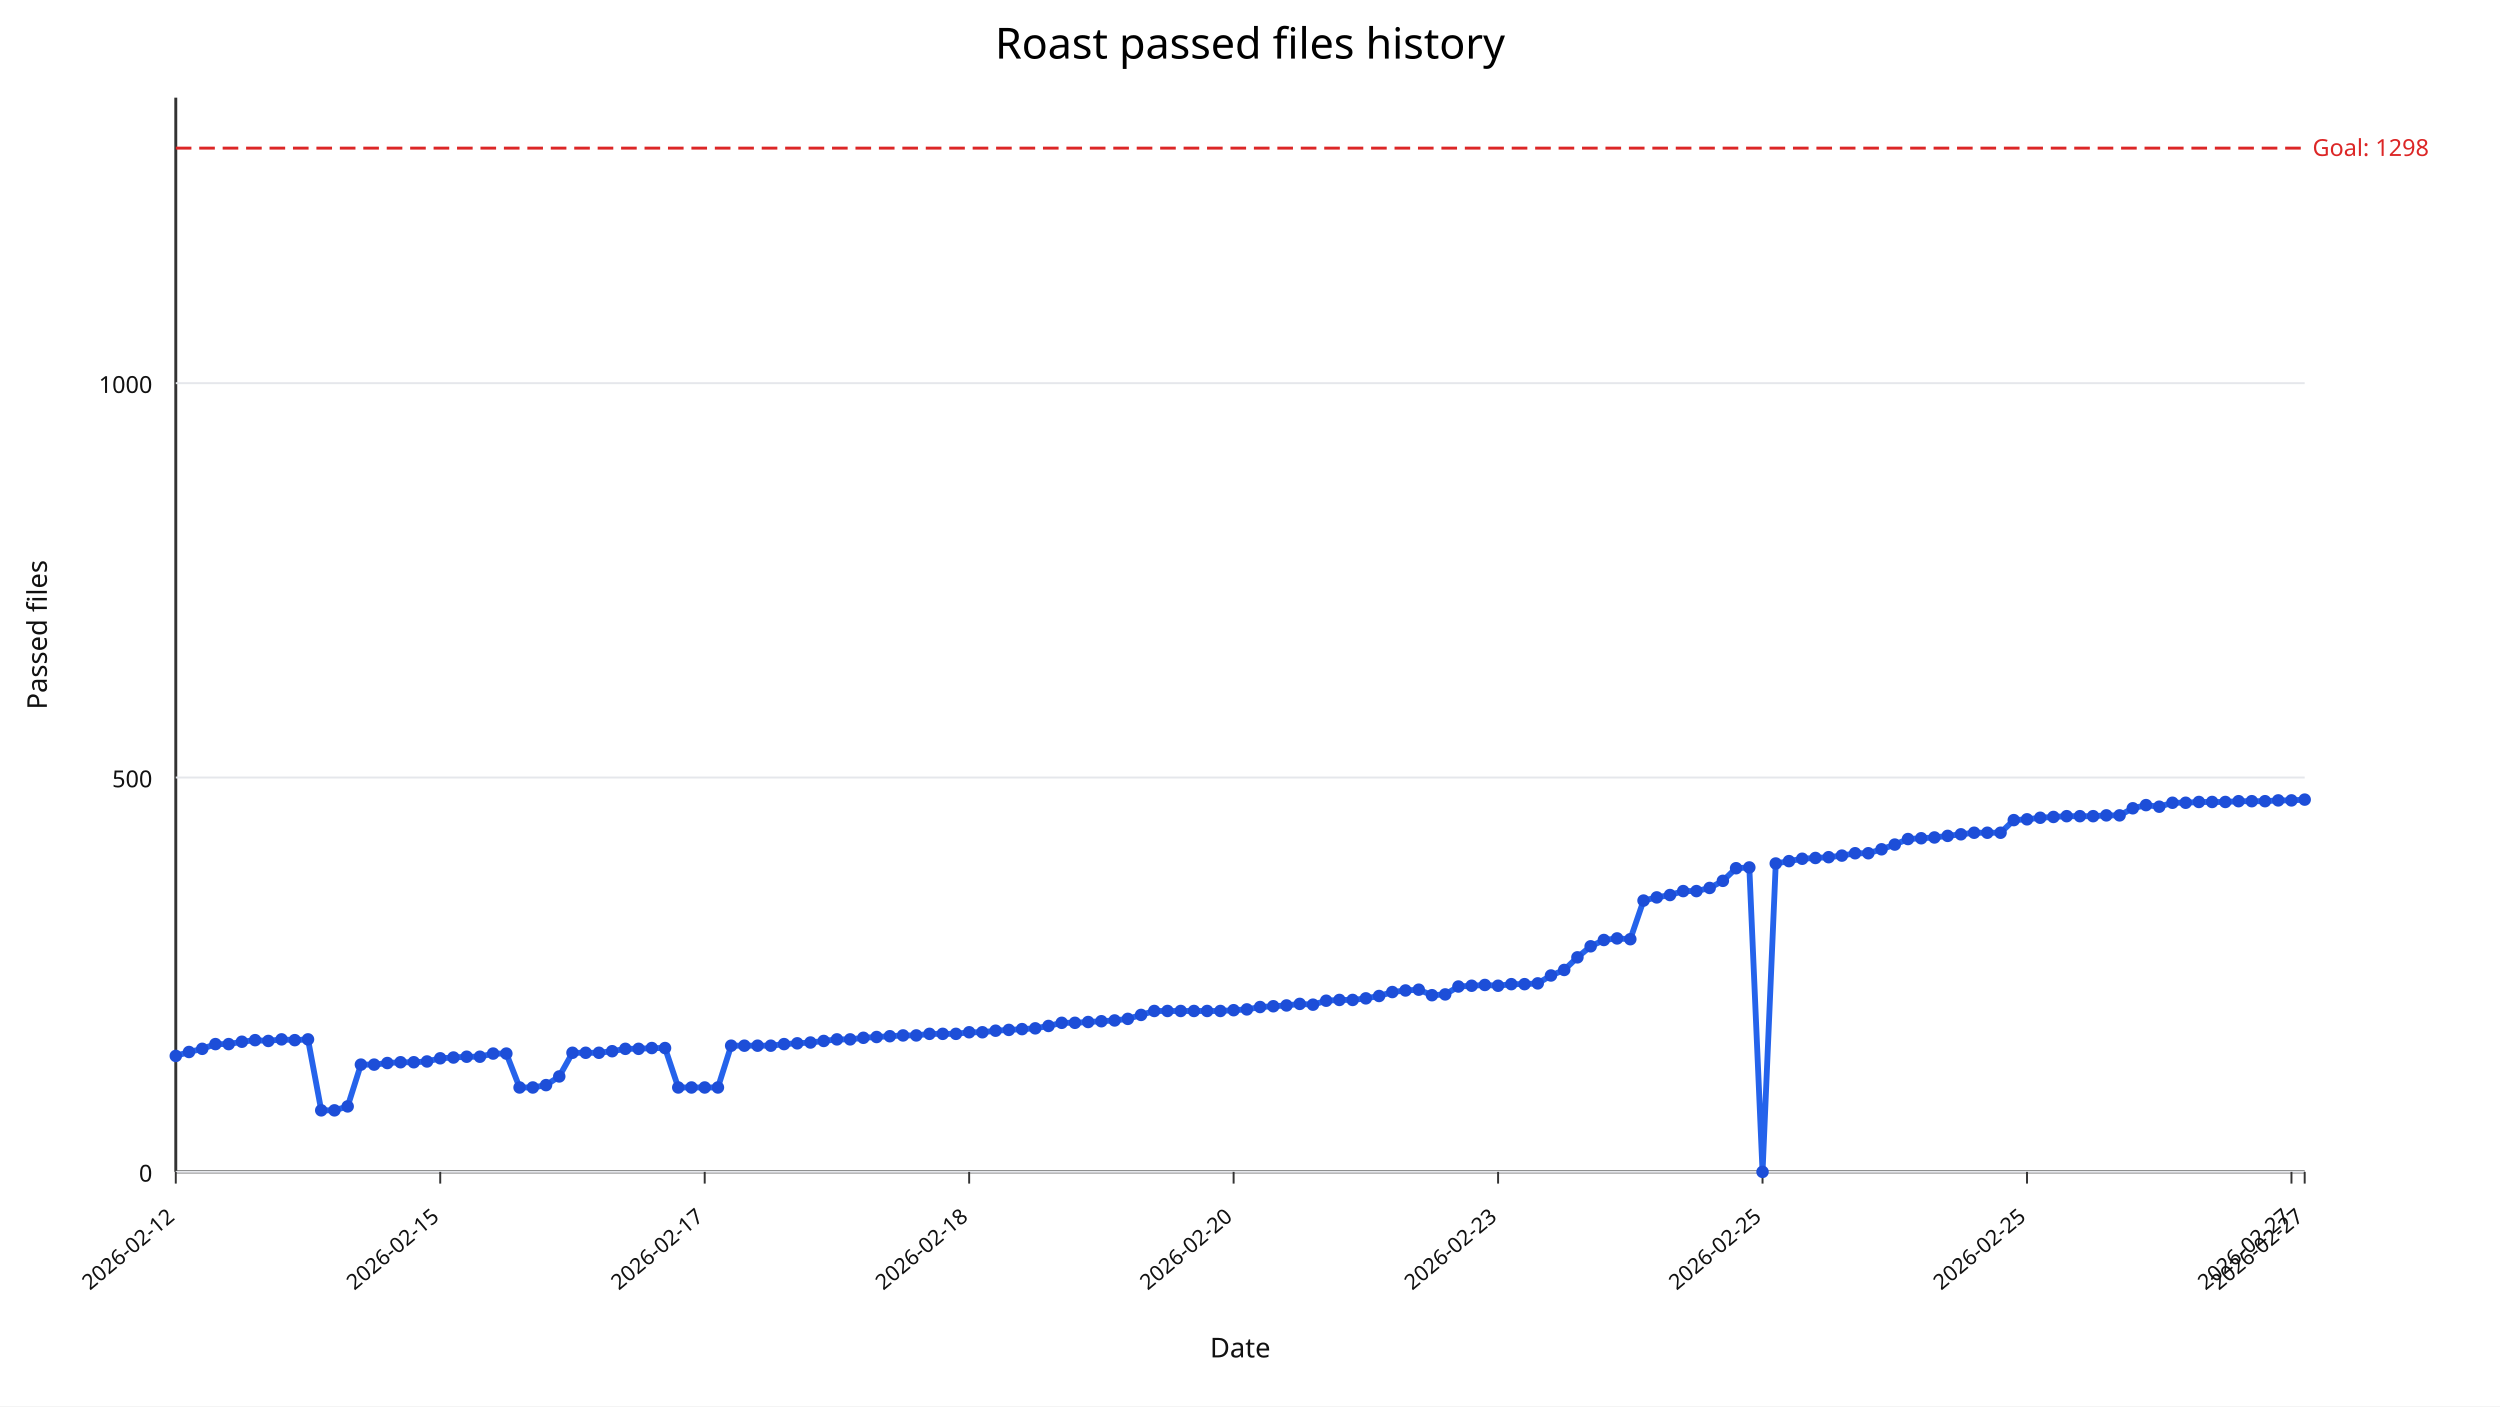
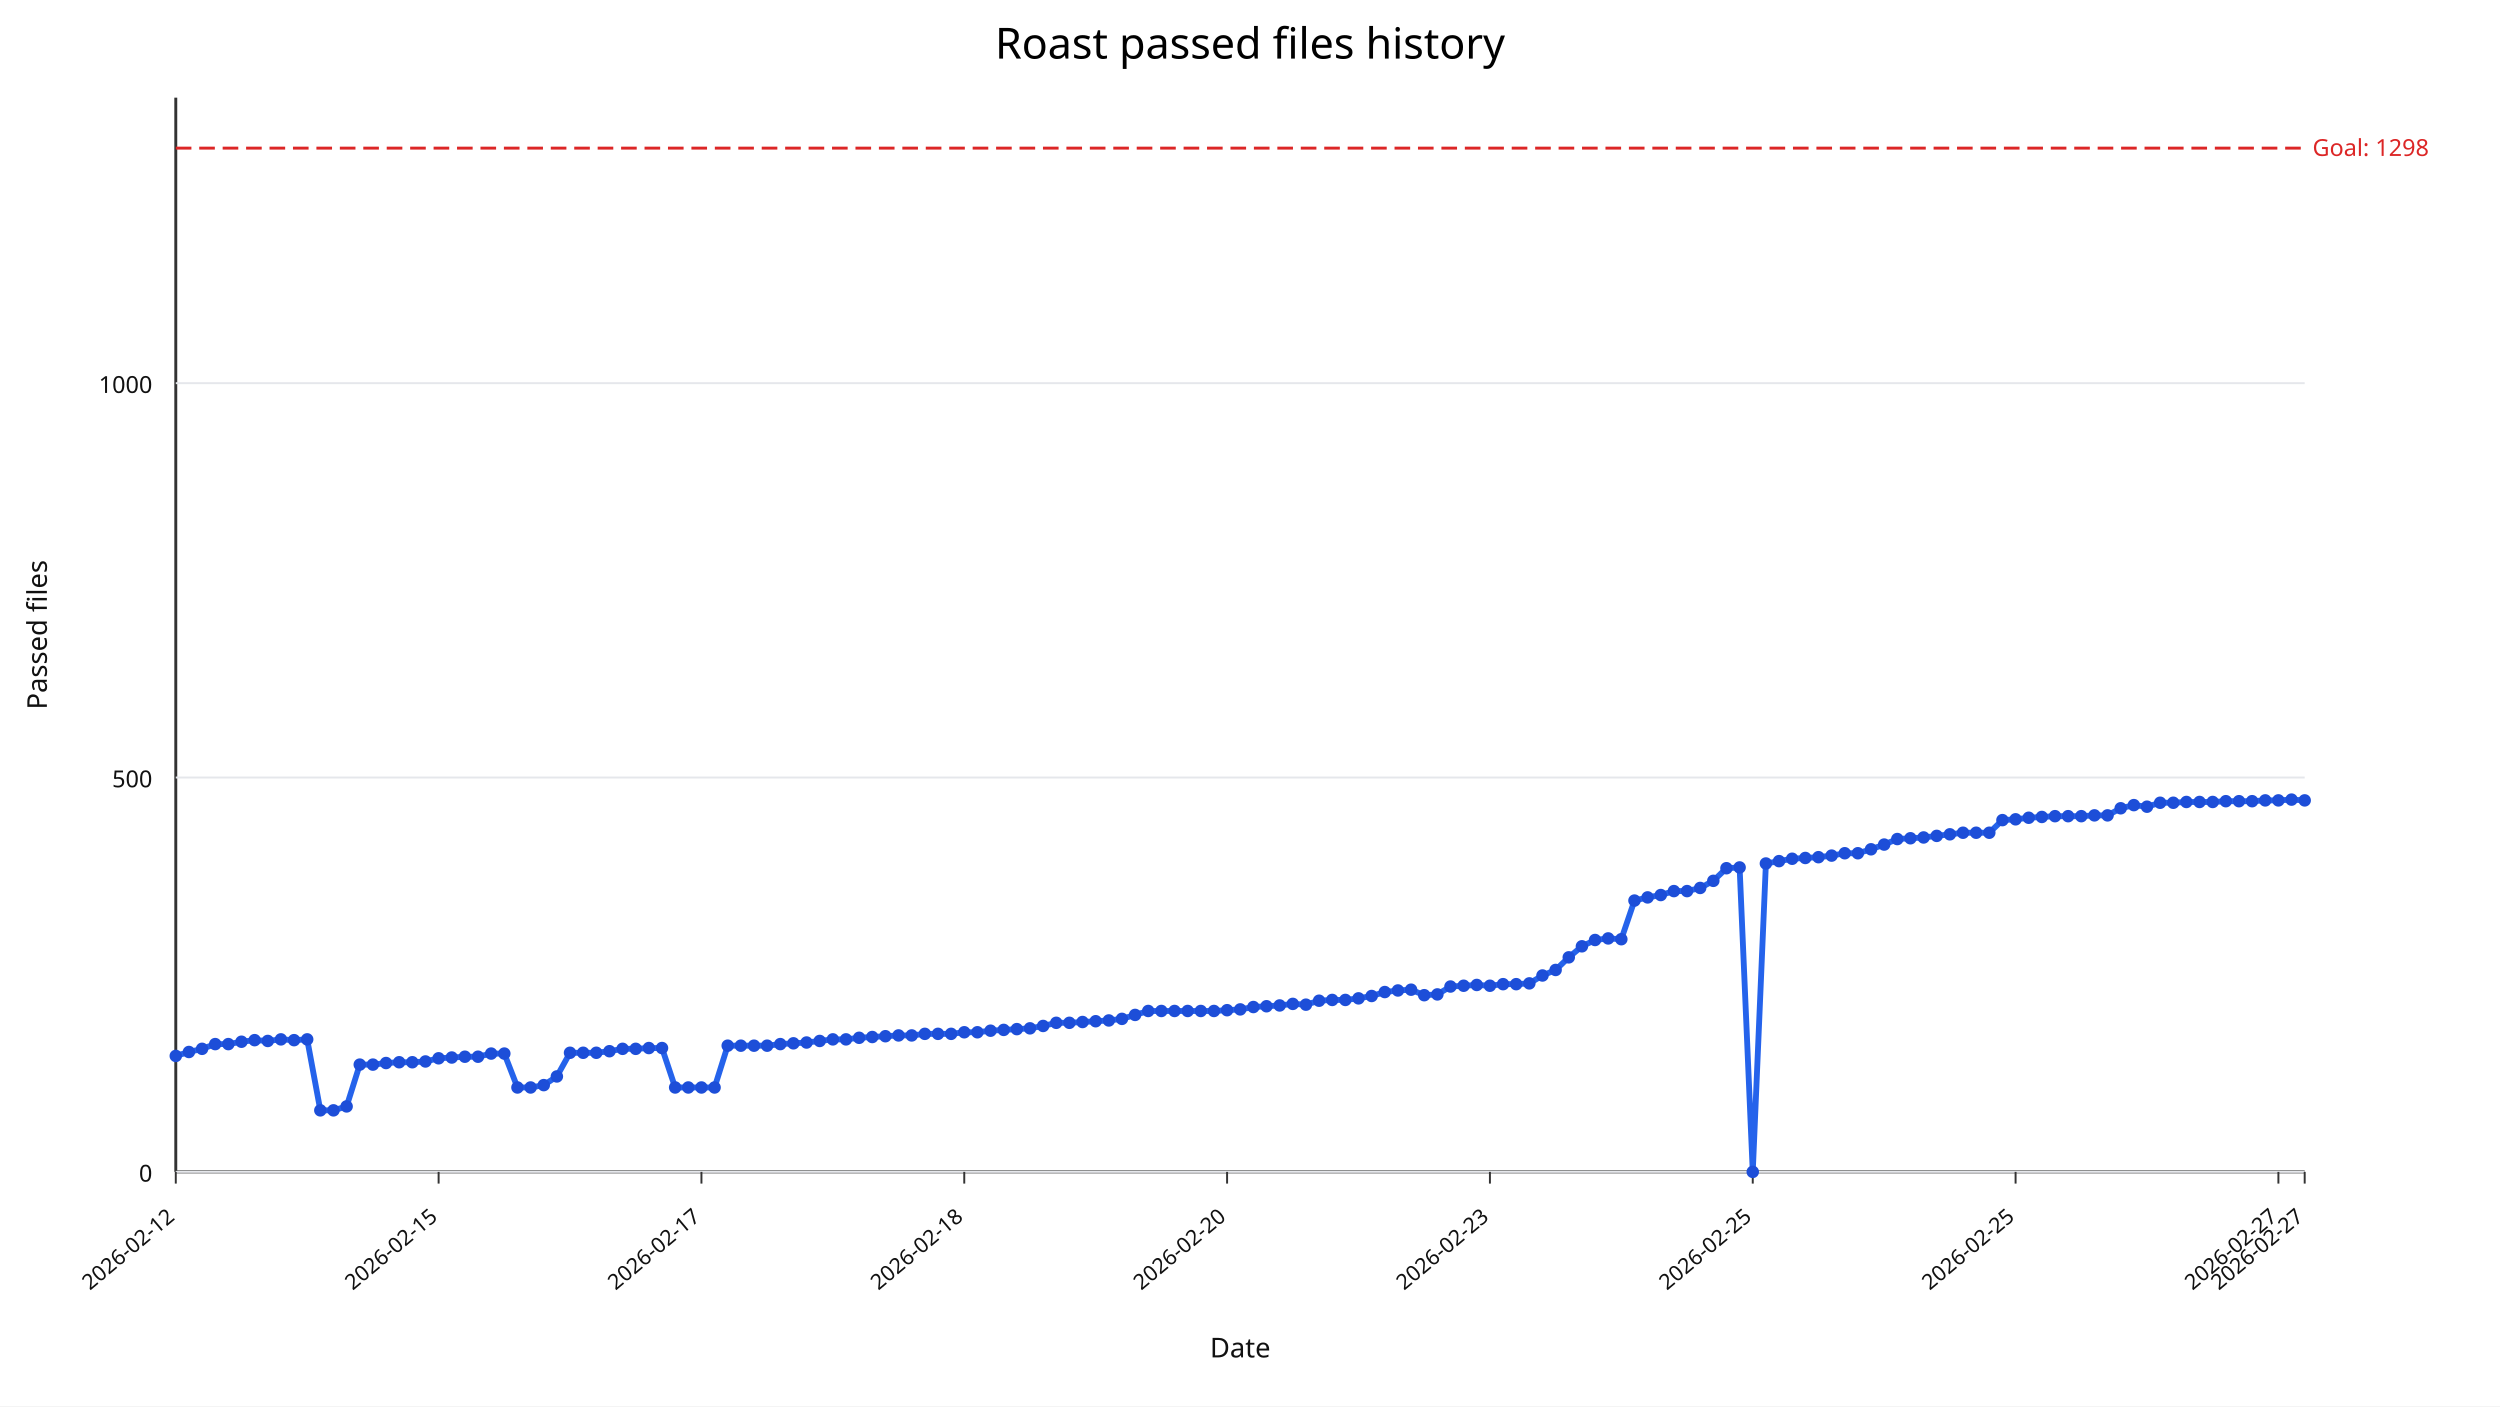
<svg xmlns="http://www.w3.org/2000/svg" width="1280" height="720" viewBox="0 0 1280 720">
  <rect width="100%" height="100%" fill="#ffffff" />
  <text x="640" y="30" text-anchor="middle" font-size="22" font-family="sans-serif">Roast passed files history</text>
  <line x1="90" y1="600" x2="1180" y2="600" stroke="#333" stroke-width="1.5" />
  <line x1="90" y1="50" x2="90" y2="600" stroke="#333" stroke-width="1.5" />
  <line x1="90" y1="600.00" x2="1180" y2="600.00" stroke="#e5e7eb" stroke-width="1" />
  <text x="78" y="605.00" text-anchor="end" font-size="12" fill="#111" font-family="sans-serif">0</text>
  <line x1="90" y1="398.09" x2="1180" y2="398.09" stroke="#e5e7eb" stroke-width="1" />
  <text x="78" y="403.09" text-anchor="end" font-size="12" fill="#111" font-family="sans-serif">500</text>
  <line x1="90" y1="196.18" x2="1180" y2="196.18" stroke="#e5e7eb" stroke-width="1" />
  <text x="78" y="201.18" text-anchor="end" font-size="12" fill="#111" font-family="sans-serif">1000</text>
  <line x1="90.00" y1="600" x2="90.00" y2="606" stroke="#333" stroke-width="1" />
  <text x="90.00" y="624" text-anchor="end" font-size="11" fill="#111" transform="rotate(-40 90.00,624)" font-family="sans-serif">2026-02-12</text>
-   <line x1="225.40" y1="600" x2="225.40" y2="606" stroke="#333" stroke-width="1" />
-   <text x="225.40" y="624" text-anchor="end" font-size="11" fill="#111" transform="rotate(-40 225.40,624)" font-family="sans-serif">2026-02-15</text>
-   <line x1="360.81" y1="600" x2="360.81" y2="606" stroke="#333" stroke-width="1" />
-   <text x="360.81" y="624" text-anchor="end" font-size="11" fill="#111" transform="rotate(-40 360.81,624)" font-family="sans-serif">2026-02-17</text>
-   <line x1="496.21" y1="600" x2="496.21" y2="606" stroke="#333" stroke-width="1" />
-   <text x="496.21" y="624" text-anchor="end" font-size="11" fill="#111" transform="rotate(-40 496.21,624)" font-family="sans-serif">2026-02-18</text>
-   <line x1="631.61" y1="600" x2="631.61" y2="606" stroke="#333" stroke-width="1" />
-   <text x="631.61" y="624" text-anchor="end" font-size="11" fill="#111" transform="rotate(-40 631.61,624)" font-family="sans-serif">2026-02-20</text>
-   <line x1="767.02" y1="600" x2="767.02" y2="606" stroke="#333" stroke-width="1" />
-   <text x="767.02" y="624" text-anchor="end" font-size="11" fill="#111" transform="rotate(-40 767.02,624)" font-family="sans-serif">2026-02-23</text>
-   <line x1="902.42" y1="600" x2="902.42" y2="606" stroke="#333" stroke-width="1" />
-   <text x="902.42" y="624" text-anchor="end" font-size="11" fill="#111" transform="rotate(-40 902.42,624)" font-family="sans-serif">2026-02-25</text>
-   <line x1="1037.83" y1="600" x2="1037.83" y2="606" stroke="#333" stroke-width="1" />
-   <text x="1037.83" y="624" text-anchor="end" font-size="11" fill="#111" transform="rotate(-40 1037.83,624)" font-family="sans-serif">2026-02-25</text>
-   <line x1="1173.23" y1="600" x2="1173.23" y2="606" stroke="#333" stroke-width="1" />
-   <text x="1173.23" y="624" text-anchor="end" font-size="11" fill="#111" transform="rotate(-40 1173.23,624)" font-family="sans-serif">2026-02-27</text>
+   <line x1="224.57" y1="600" x2="224.57" y2="606" stroke="#333" stroke-width="1" />
+   <text x="224.57" y="624" text-anchor="end" font-size="11" fill="#111" transform="rotate(-40 224.57,624)" font-family="sans-serif">2026-02-15</text>
+   <line x1="359.14" y1="600" x2="359.14" y2="606" stroke="#333" stroke-width="1" />
+   <text x="359.14" y="624" text-anchor="end" font-size="11" fill="#111" transform="rotate(-40 359.14,624)" font-family="sans-serif">2026-02-17</text>
+   <line x1="493.70" y1="600" x2="493.70" y2="606" stroke="#333" stroke-width="1" />
+   <text x="493.70" y="624" text-anchor="end" font-size="11" fill="#111" transform="rotate(-40 493.70,624)" font-family="sans-serif">2026-02-18</text>
+   <line x1="628.27" y1="600" x2="628.27" y2="606" stroke="#333" stroke-width="1" />
+   <text x="628.27" y="624" text-anchor="end" font-size="11" fill="#111" transform="rotate(-40 628.27,624)" font-family="sans-serif">2026-02-20</text>
+   <line x1="762.84" y1="600" x2="762.84" y2="606" stroke="#333" stroke-width="1" />
+   <text x="762.84" y="624" text-anchor="end" font-size="11" fill="#111" transform="rotate(-40 762.84,624)" font-family="sans-serif">2026-02-23</text>
+   <line x1="897.41" y1="600" x2="897.41" y2="606" stroke="#333" stroke-width="1" />
+   <text x="897.41" y="624" text-anchor="end" font-size="11" fill="#111" transform="rotate(-40 897.41,624)" font-family="sans-serif">2026-02-25</text>
+   <line x1="1031.98" y1="600" x2="1031.98" y2="606" stroke="#333" stroke-width="1" />
+   <text x="1031.98" y="624" text-anchor="end" font-size="11" fill="#111" transform="rotate(-40 1031.98,624)" font-family="sans-serif">2026-02-25</text>
+   <line x1="1166.54" y1="600" x2="1166.54" y2="606" stroke="#333" stroke-width="1" />
+   <text x="1166.54" y="624" text-anchor="end" font-size="11" fill="#111" transform="rotate(-40 1166.54,624)" font-family="sans-serif">2026-02-27</text>
  <line x1="1180.00" y1="600" x2="1180.00" y2="606" stroke="#333" stroke-width="1" />
  <text x="1180.00" y="624" text-anchor="end" font-size="11" fill="#111" transform="rotate(-40 1180.00,624)" font-family="sans-serif">2026-02-27</text>
  <line x1="90" y1="75.84" x2="1180" y2="75.84" stroke="#dc2626" stroke-width="1.5" stroke-dasharray="8,4" />
  <text x="1184" y="79.84" font-size="12" fill="#dc2626" font-family="sans-serif">Goal: 1298</text>
-   <polyline fill="none" stroke="#2563eb" stroke-width="3" points="90.00,540.64 96.77,538.62 103.54,537.00 110.31,534.58 117.08,534.58 123.85,533.37 130.62,532.56 137.39,532.97 144.16,532.16 150.93,532.56 157.70,532.16 164.47,568.50 171.24,568.50 178.01,566.48 184.78,545.08 191.55,545.08 198.32,544.27 205.09,543.87 211.86,543.87 218.63,543.47 225.40,541.85 232.17,541.45 238.94,541.04 245.71,541.04 252.48,539.43 259.25,539.43 266.02,556.79 272.80,556.79 279.57,555.58 286.34,551.14 293.11,539.02 299.88,539.02 306.65,539.02 313.42,538.22 320.19,537.00 326.96,537.00 333.73,536.60 340.50,536.60 347.27,556.79 354.04,556.79 360.81,556.79 367.58,556.79 374.35,535.39 381.12,535.39 387.89,535.39 394.66,535.39 401.43,534.58 408.20,534.18 414.97,533.77 421.74,532.97 428.51,532.16 435.28,532.16 442.05,531.35 448.82,530.95 455.59,530.54 462.36,530.14 469.13,530.14 475.90,529.33 482.67,529.33 489.44,529.33 496.21,528.52 502.98,528.52 509.75,527.72 516.52,527.31 523.29,526.91 530.06,526.51 536.83,525.29 543.60,523.68 550.37,523.68 557.14,523.27 563.91,522.87 570.68,522.47 577.45,521.66 584.22,519.64 590.99,517.62 597.76,517.62 604.53,517.62 611.30,517.62 618.07,517.62 624.84,517.62 631.61,517.22 638.39,516.81 645.16,515.60 651.93,515.20 658.70,514.79 665.47,513.99 672.24,514.39 679.01,512.37 685.78,511.97 692.55,511.97 699.32,511.16 706.09,509.95 712.86,507.93 719.63,507.12 726.40,506.72 733.17,509.54 739.94,509.14 746.71,505.10 753.48,504.70 760.25,504.30 767.02,504.70 773.79,503.89 780.56,503.89 787.33,503.49 794.10,499.45 800.87,496.62 807.64,490.16 814.41,484.51 821.18,481.28 827.95,480.47 834.72,480.87 841.49,461.09 848.26,459.47 855.03,458.26 861.80,456.24 868.57,456.24 875.34,454.63 882.11,450.99 888.88,444.53 895.65,444.13 902.42,600.00 909.19,442.11 915.96,440.90 922.73,439.68 929.50,439.28 936.27,438.88 943.04,438.07 949.81,436.86 956.58,436.86 963.35,434.84 970.12,432.42 976.89,429.59 983.66,429.19 990.43,428.78 997.20,427.97 1003.98,427.17 1010.75,426.36 1017.52,426.36 1024.29,426.36 1031.06,419.90 1037.83,419.49 1044.60,418.69 1051.37,418.28 1058.14,417.88 1064.91,417.88 1071.68,417.88 1078.45,417.47 1085.22,417.47 1091.99,413.84 1098.76,412.22 1105.53,413.03 1112.30,411.01 1119.07,411.01 1125.84,410.61 1132.61,410.61 1139.38,410.61 1146.15,410.21 1152.92,410.21 1159.69,410.21 1166.46,409.80 1173.23,409.80 1180.00,409.40" />
+   <polyline fill="none" stroke="#2563eb" stroke-width="3" points="90.00,540.64 96.73,538.62 103.46,537.00 110.19,534.58 116.91,534.58 123.64,533.37 130.37,532.56 137.10,532.97 143.83,532.16 150.56,532.56 157.28,532.16 164.01,568.50 170.74,568.50 177.47,566.48 184.20,545.08 190.93,545.08 197.65,544.27 204.38,543.87 211.11,543.87 217.84,543.47 224.57,541.85 231.30,541.45 238.02,541.04 244.75,541.04 251.48,539.43 258.21,539.43 264.94,556.79 271.67,556.79 278.40,555.58 285.12,551.14 291.85,539.02 298.58,539.02 305.31,539.02 312.04,538.22 318.77,537.00 325.49,537.00 332.22,536.60 338.95,536.60 345.68,556.79 352.41,556.79 359.14,556.79 365.86,556.79 372.59,535.39 379.32,535.39 386.05,535.39 392.78,535.39 399.51,534.58 406.23,534.18 412.96,533.77 419.69,532.97 426.42,532.16 433.15,532.16 439.88,531.35 446.60,530.95 453.33,530.54 460.06,530.14 466.79,530.14 473.52,529.33 480.25,529.33 486.98,529.33 493.70,528.52 500.43,528.52 507.16,527.72 513.89,527.31 520.62,526.91 527.35,526.51 534.07,525.29 540.80,523.68 547.53,523.68 554.26,523.27 560.99,522.87 567.72,522.47 574.44,521.66 581.17,519.64 587.90,517.62 594.63,517.62 601.36,517.62 608.09,517.62 614.81,517.62 621.54,517.62 628.27,517.22 635.00,516.81 641.73,515.60 648.46,515.20 655.19,514.79 661.91,513.99 668.64,514.39 675.37,512.37 682.10,511.97 688.83,511.97 695.56,511.16 702.28,509.95 709.01,507.93 715.74,507.12 722.47,506.72 729.20,509.54 735.93,509.14 742.65,505.10 749.38,504.70 756.11,504.30 762.84,504.70 769.57,503.89 776.30,503.89 783.02,503.49 789.75,499.45 796.48,496.62 803.21,490.16 809.94,484.51 816.67,481.28 823.40,480.47 830.12,480.87 836.85,461.09 843.58,459.47 850.31,458.26 857.04,456.24 863.77,456.24 870.49,454.63 877.22,450.99 883.95,444.53 890.68,444.13 897.41,600.00 904.14,442.11 910.86,440.90 917.59,439.68 924.32,439.28 931.05,438.88 937.78,438.07 944.51,436.86 951.23,436.86 957.96,434.84 964.69,432.42 971.42,429.59 978.15,429.19 984.88,428.78 991.60,427.97 998.33,427.17 1005.06,426.36 1011.79,426.36 1018.52,426.36 1025.25,419.90 1031.98,419.49 1038.70,418.69 1045.43,418.28 1052.16,417.88 1058.89,417.88 1065.62,417.88 1072.35,417.47 1079.07,417.47 1085.80,413.84 1092.53,412.22 1099.26,413.03 1105.99,411.01 1112.72,411.01 1119.44,410.61 1126.17,410.61 1132.90,410.61 1139.63,410.21 1146.36,410.21 1153.09,410.21 1159.81,409.80 1166.54,409.80 1173.27,409.40 1180.00,409.80" />
  <circle cx="90.00" cy="540.64" r="3.2" fill="#1d4ed8" />
-   <circle cx="96.77" cy="538.62" r="3.2" fill="#1d4ed8" />
-   <circle cx="103.54" cy="537.00" r="3.2" fill="#1d4ed8" />
-   <circle cx="110.31" cy="534.58" r="3.2" fill="#1d4ed8" />
-   <circle cx="117.08" cy="534.58" r="3.2" fill="#1d4ed8" />
-   <circle cx="123.85" cy="533.37" r="3.2" fill="#1d4ed8" />
-   <circle cx="130.62" cy="532.56" r="3.2" fill="#1d4ed8" />
-   <circle cx="137.39" cy="532.97" r="3.2" fill="#1d4ed8" />
-   <circle cx="144.16" cy="532.16" r="3.2" fill="#1d4ed8" />
-   <circle cx="150.93" cy="532.56" r="3.2" fill="#1d4ed8" />
-   <circle cx="157.70" cy="532.16" r="3.2" fill="#1d4ed8" />
-   <circle cx="164.47" cy="568.50" r="3.2" fill="#1d4ed8" />
-   <circle cx="171.24" cy="568.50" r="3.2" fill="#1d4ed8" />
-   <circle cx="178.01" cy="566.48" r="3.2" fill="#1d4ed8" />
-   <circle cx="184.78" cy="545.08" r="3.2" fill="#1d4ed8" />
-   <circle cx="191.55" cy="545.08" r="3.2" fill="#1d4ed8" />
-   <circle cx="198.32" cy="544.27" r="3.2" fill="#1d4ed8" />
-   <circle cx="205.09" cy="543.87" r="3.2" fill="#1d4ed8" />
-   <circle cx="211.86" cy="543.87" r="3.2" fill="#1d4ed8" />
-   <circle cx="218.63" cy="543.47" r="3.2" fill="#1d4ed8" />
-   <circle cx="225.40" cy="541.85" r="3.2" fill="#1d4ed8" />
-   <circle cx="232.17" cy="541.45" r="3.2" fill="#1d4ed8" />
-   <circle cx="238.94" cy="541.04" r="3.2" fill="#1d4ed8" />
-   <circle cx="245.71" cy="541.04" r="3.2" fill="#1d4ed8" />
-   <circle cx="252.48" cy="539.43" r="3.2" fill="#1d4ed8" />
-   <circle cx="259.25" cy="539.43" r="3.2" fill="#1d4ed8" />
-   <circle cx="266.02" cy="556.79" r="3.2" fill="#1d4ed8" />
-   <circle cx="272.80" cy="556.79" r="3.2" fill="#1d4ed8" />
-   <circle cx="279.57" cy="555.58" r="3.2" fill="#1d4ed8" />
-   <circle cx="286.34" cy="551.14" r="3.2" fill="#1d4ed8" />
-   <circle cx="293.11" cy="539.02" r="3.2" fill="#1d4ed8" />
-   <circle cx="299.88" cy="539.02" r="3.2" fill="#1d4ed8" />
-   <circle cx="306.65" cy="539.02" r="3.2" fill="#1d4ed8" />
-   <circle cx="313.42" cy="538.22" r="3.2" fill="#1d4ed8" />
-   <circle cx="320.19" cy="537.00" r="3.2" fill="#1d4ed8" />
-   <circle cx="326.96" cy="537.00" r="3.2" fill="#1d4ed8" />
-   <circle cx="333.73" cy="536.60" r="3.2" fill="#1d4ed8" />
-   <circle cx="340.50" cy="536.60" r="3.2" fill="#1d4ed8" />
-   <circle cx="347.27" cy="556.79" r="3.2" fill="#1d4ed8" />
-   <circle cx="354.04" cy="556.79" r="3.2" fill="#1d4ed8" />
-   <circle cx="360.81" cy="556.79" r="3.2" fill="#1d4ed8" />
-   <circle cx="367.58" cy="556.79" r="3.2" fill="#1d4ed8" />
-   <circle cx="374.35" cy="535.39" r="3.2" fill="#1d4ed8" />
-   <circle cx="381.12" cy="535.39" r="3.2" fill="#1d4ed8" />
-   <circle cx="387.89" cy="535.39" r="3.2" fill="#1d4ed8" />
-   <circle cx="394.66" cy="535.39" r="3.2" fill="#1d4ed8" />
-   <circle cx="401.43" cy="534.58" r="3.2" fill="#1d4ed8" />
-   <circle cx="408.20" cy="534.18" r="3.2" fill="#1d4ed8" />
-   <circle cx="414.97" cy="533.77" r="3.2" fill="#1d4ed8" />
-   <circle cx="421.74" cy="532.97" r="3.2" fill="#1d4ed8" />
-   <circle cx="428.51" cy="532.16" r="3.2" fill="#1d4ed8" />
-   <circle cx="435.28" cy="532.16" r="3.2" fill="#1d4ed8" />
-   <circle cx="442.05" cy="531.35" r="3.2" fill="#1d4ed8" />
-   <circle cx="448.82" cy="530.95" r="3.2" fill="#1d4ed8" />
-   <circle cx="455.59" cy="530.54" r="3.2" fill="#1d4ed8" />
-   <circle cx="462.36" cy="530.14" r="3.2" fill="#1d4ed8" />
-   <circle cx="469.13" cy="530.14" r="3.2" fill="#1d4ed8" />
-   <circle cx="475.90" cy="529.33" r="3.2" fill="#1d4ed8" />
-   <circle cx="482.67" cy="529.33" r="3.2" fill="#1d4ed8" />
-   <circle cx="489.44" cy="529.33" r="3.2" fill="#1d4ed8" />
-   <circle cx="496.21" cy="528.52" r="3.2" fill="#1d4ed8" />
-   <circle cx="502.98" cy="528.52" r="3.2" fill="#1d4ed8" />
-   <circle cx="509.75" cy="527.72" r="3.2" fill="#1d4ed8" />
-   <circle cx="516.52" cy="527.31" r="3.2" fill="#1d4ed8" />
-   <circle cx="523.29" cy="526.91" r="3.2" fill="#1d4ed8" />
-   <circle cx="530.06" cy="526.51" r="3.2" fill="#1d4ed8" />
-   <circle cx="536.83" cy="525.29" r="3.2" fill="#1d4ed8" />
-   <circle cx="543.60" cy="523.68" r="3.2" fill="#1d4ed8" />
-   <circle cx="550.37" cy="523.68" r="3.2" fill="#1d4ed8" />
-   <circle cx="557.14" cy="523.27" r="3.2" fill="#1d4ed8" />
-   <circle cx="563.91" cy="522.87" r="3.2" fill="#1d4ed8" />
-   <circle cx="570.68" cy="522.47" r="3.2" fill="#1d4ed8" />
-   <circle cx="577.45" cy="521.66" r="3.2" fill="#1d4ed8" />
-   <circle cx="584.22" cy="519.64" r="3.2" fill="#1d4ed8" />
-   <circle cx="590.99" cy="517.62" r="3.2" fill="#1d4ed8" />
-   <circle cx="597.76" cy="517.62" r="3.2" fill="#1d4ed8" />
-   <circle cx="604.53" cy="517.62" r="3.2" fill="#1d4ed8" />
-   <circle cx="611.30" cy="517.62" r="3.2" fill="#1d4ed8" />
-   <circle cx="618.07" cy="517.62" r="3.2" fill="#1d4ed8" />
-   <circle cx="624.84" cy="517.62" r="3.2" fill="#1d4ed8" />
-   <circle cx="631.61" cy="517.22" r="3.2" fill="#1d4ed8" />
-   <circle cx="638.39" cy="516.81" r="3.2" fill="#1d4ed8" />
-   <circle cx="645.16" cy="515.60" r="3.2" fill="#1d4ed8" />
-   <circle cx="651.93" cy="515.20" r="3.2" fill="#1d4ed8" />
-   <circle cx="658.70" cy="514.79" r="3.2" fill="#1d4ed8" />
-   <circle cx="665.47" cy="513.99" r="3.2" fill="#1d4ed8" />
-   <circle cx="672.24" cy="514.39" r="3.2" fill="#1d4ed8" />
-   <circle cx="679.01" cy="512.37" r="3.2" fill="#1d4ed8" />
-   <circle cx="685.78" cy="511.97" r="3.2" fill="#1d4ed8" />
-   <circle cx="692.55" cy="511.97" r="3.2" fill="#1d4ed8" />
-   <circle cx="699.32" cy="511.16" r="3.2" fill="#1d4ed8" />
-   <circle cx="706.09" cy="509.95" r="3.2" fill="#1d4ed8" />
-   <circle cx="712.86" cy="507.93" r="3.2" fill="#1d4ed8" />
-   <circle cx="719.63" cy="507.12" r="3.2" fill="#1d4ed8" />
-   <circle cx="726.40" cy="506.72" r="3.2" fill="#1d4ed8" />
-   <circle cx="733.17" cy="509.54" r="3.2" fill="#1d4ed8" />
-   <circle cx="739.94" cy="509.14" r="3.2" fill="#1d4ed8" />
-   <circle cx="746.71" cy="505.10" r="3.2" fill="#1d4ed8" />
-   <circle cx="753.48" cy="504.70" r="3.2" fill="#1d4ed8" />
-   <circle cx="760.25" cy="504.30" r="3.2" fill="#1d4ed8" />
-   <circle cx="767.02" cy="504.70" r="3.2" fill="#1d4ed8" />
-   <circle cx="773.79" cy="503.89" r="3.2" fill="#1d4ed8" />
-   <circle cx="780.56" cy="503.89" r="3.2" fill="#1d4ed8" />
-   <circle cx="787.33" cy="503.49" r="3.2" fill="#1d4ed8" />
-   <circle cx="794.10" cy="499.45" r="3.2" fill="#1d4ed8" />
-   <circle cx="800.87" cy="496.62" r="3.2" fill="#1d4ed8" />
-   <circle cx="807.64" cy="490.16" r="3.2" fill="#1d4ed8" />
-   <circle cx="814.41" cy="484.51" r="3.2" fill="#1d4ed8" />
-   <circle cx="821.18" cy="481.28" r="3.2" fill="#1d4ed8" />
-   <circle cx="827.95" cy="480.47" r="3.2" fill="#1d4ed8" />
-   <circle cx="834.72" cy="480.87" r="3.2" fill="#1d4ed8" />
-   <circle cx="841.49" cy="461.09" r="3.2" fill="#1d4ed8" />
-   <circle cx="848.26" cy="459.47" r="3.2" fill="#1d4ed8" />
-   <circle cx="855.03" cy="458.26" r="3.2" fill="#1d4ed8" />
-   <circle cx="861.80" cy="456.24" r="3.2" fill="#1d4ed8" />
-   <circle cx="868.57" cy="456.24" r="3.2" fill="#1d4ed8" />
-   <circle cx="875.34" cy="454.63" r="3.2" fill="#1d4ed8" />
-   <circle cx="882.11" cy="450.99" r="3.2" fill="#1d4ed8" />
-   <circle cx="888.88" cy="444.53" r="3.2" fill="#1d4ed8" />
-   <circle cx="895.65" cy="444.13" r="3.2" fill="#1d4ed8" />
-   <circle cx="902.42" cy="600.00" r="3.2" fill="#1d4ed8" />
-   <circle cx="909.19" cy="442.11" r="3.2" fill="#1d4ed8" />
-   <circle cx="915.96" cy="440.90" r="3.2" fill="#1d4ed8" />
-   <circle cx="922.73" cy="439.68" r="3.2" fill="#1d4ed8" />
-   <circle cx="929.50" cy="439.28" r="3.2" fill="#1d4ed8" />
-   <circle cx="936.27" cy="438.88" r="3.2" fill="#1d4ed8" />
-   <circle cx="943.04" cy="438.07" r="3.2" fill="#1d4ed8" />
-   <circle cx="949.81" cy="436.86" r="3.2" fill="#1d4ed8" />
-   <circle cx="956.58" cy="436.86" r="3.2" fill="#1d4ed8" />
-   <circle cx="963.35" cy="434.84" r="3.2" fill="#1d4ed8" />
-   <circle cx="970.12" cy="432.42" r="3.2" fill="#1d4ed8" />
-   <circle cx="976.89" cy="429.59" r="3.2" fill="#1d4ed8" />
-   <circle cx="983.66" cy="429.19" r="3.2" fill="#1d4ed8" />
-   <circle cx="990.43" cy="428.78" r="3.2" fill="#1d4ed8" />
-   <circle cx="997.20" cy="427.97" r="3.2" fill="#1d4ed8" />
-   <circle cx="1003.98" cy="427.17" r="3.2" fill="#1d4ed8" />
-   <circle cx="1010.75" cy="426.36" r="3.2" fill="#1d4ed8" />
-   <circle cx="1017.52" cy="426.36" r="3.2" fill="#1d4ed8" />
-   <circle cx="1024.29" cy="426.36" r="3.2" fill="#1d4ed8" />
-   <circle cx="1031.06" cy="419.90" r="3.2" fill="#1d4ed8" />
-   <circle cx="1037.83" cy="419.49" r="3.2" fill="#1d4ed8" />
-   <circle cx="1044.60" cy="418.69" r="3.2" fill="#1d4ed8" />
-   <circle cx="1051.37" cy="418.28" r="3.2" fill="#1d4ed8" />
-   <circle cx="1058.14" cy="417.88" r="3.2" fill="#1d4ed8" />
-   <circle cx="1064.91" cy="417.88" r="3.2" fill="#1d4ed8" />
-   <circle cx="1071.68" cy="417.88" r="3.2" fill="#1d4ed8" />
-   <circle cx="1078.45" cy="417.47" r="3.2" fill="#1d4ed8" />
-   <circle cx="1085.22" cy="417.47" r="3.2" fill="#1d4ed8" />
-   <circle cx="1091.99" cy="413.84" r="3.2" fill="#1d4ed8" />
-   <circle cx="1098.76" cy="412.22" r="3.2" fill="#1d4ed8" />
-   <circle cx="1105.53" cy="413.03" r="3.2" fill="#1d4ed8" />
-   <circle cx="1112.30" cy="411.01" r="3.2" fill="#1d4ed8" />
-   <circle cx="1119.07" cy="411.01" r="3.2" fill="#1d4ed8" />
-   <circle cx="1125.84" cy="410.61" r="3.2" fill="#1d4ed8" />
-   <circle cx="1132.61" cy="410.61" r="3.2" fill="#1d4ed8" />
-   <circle cx="1139.38" cy="410.61" r="3.2" fill="#1d4ed8" />
-   <circle cx="1146.15" cy="410.21" r="3.2" fill="#1d4ed8" />
-   <circle cx="1152.92" cy="410.21" r="3.2" fill="#1d4ed8" />
-   <circle cx="1159.69" cy="410.21" r="3.2" fill="#1d4ed8" />
-   <circle cx="1166.46" cy="409.80" r="3.2" fill="#1d4ed8" />
-   <circle cx="1173.23" cy="409.80" r="3.2" fill="#1d4ed8" />
-   <circle cx="1180.00" cy="409.40" r="3.2" fill="#1d4ed8" />
+   <circle cx="96.73" cy="538.62" r="3.2" fill="#1d4ed8" />
+   <circle cx="103.46" cy="537.00" r="3.2" fill="#1d4ed8" />
+   <circle cx="110.19" cy="534.58" r="3.2" fill="#1d4ed8" />
+   <circle cx="116.91" cy="534.58" r="3.2" fill="#1d4ed8" />
+   <circle cx="123.64" cy="533.37" r="3.2" fill="#1d4ed8" />
+   <circle cx="130.37" cy="532.56" r="3.2" fill="#1d4ed8" />
+   <circle cx="137.10" cy="532.97" r="3.2" fill="#1d4ed8" />
+   <circle cx="143.83" cy="532.16" r="3.2" fill="#1d4ed8" />
+   <circle cx="150.56" cy="532.56" r="3.2" fill="#1d4ed8" />
+   <circle cx="157.28" cy="532.16" r="3.2" fill="#1d4ed8" />
+   <circle cx="164.01" cy="568.50" r="3.2" fill="#1d4ed8" />
+   <circle cx="170.74" cy="568.50" r="3.2" fill="#1d4ed8" />
+   <circle cx="177.47" cy="566.48" r="3.2" fill="#1d4ed8" />
+   <circle cx="184.20" cy="545.08" r="3.2" fill="#1d4ed8" />
+   <circle cx="190.93" cy="545.08" r="3.2" fill="#1d4ed8" />
+   <circle cx="197.65" cy="544.27" r="3.2" fill="#1d4ed8" />
+   <circle cx="204.38" cy="543.87" r="3.2" fill="#1d4ed8" />
+   <circle cx="211.11" cy="543.87" r="3.2" fill="#1d4ed8" />
+   <circle cx="217.84" cy="543.47" r="3.2" fill="#1d4ed8" />
+   <circle cx="224.57" cy="541.85" r="3.2" fill="#1d4ed8" />
+   <circle cx="231.30" cy="541.45" r="3.2" fill="#1d4ed8" />
+   <circle cx="238.02" cy="541.04" r="3.2" fill="#1d4ed8" />
+   <circle cx="244.75" cy="541.04" r="3.2" fill="#1d4ed8" />
+   <circle cx="251.48" cy="539.43" r="3.2" fill="#1d4ed8" />
+   <circle cx="258.21" cy="539.43" r="3.2" fill="#1d4ed8" />
+   <circle cx="264.94" cy="556.79" r="3.2" fill="#1d4ed8" />
+   <circle cx="271.67" cy="556.79" r="3.2" fill="#1d4ed8" />
+   <circle cx="278.40" cy="555.58" r="3.2" fill="#1d4ed8" />
+   <circle cx="285.12" cy="551.14" r="3.2" fill="#1d4ed8" />
+   <circle cx="291.85" cy="539.02" r="3.2" fill="#1d4ed8" />
+   <circle cx="298.58" cy="539.02" r="3.2" fill="#1d4ed8" />
+   <circle cx="305.31" cy="539.02" r="3.2" fill="#1d4ed8" />
+   <circle cx="312.04" cy="538.22" r="3.2" fill="#1d4ed8" />
+   <circle cx="318.77" cy="537.00" r="3.2" fill="#1d4ed8" />
+   <circle cx="325.49" cy="537.00" r="3.2" fill="#1d4ed8" />
+   <circle cx="332.22" cy="536.60" r="3.2" fill="#1d4ed8" />
+   <circle cx="338.95" cy="536.60" r="3.2" fill="#1d4ed8" />
+   <circle cx="345.68" cy="556.79" r="3.2" fill="#1d4ed8" />
+   <circle cx="352.41" cy="556.79" r="3.2" fill="#1d4ed8" />
+   <circle cx="359.14" cy="556.79" r="3.2" fill="#1d4ed8" />
+   <circle cx="365.86" cy="556.79" r="3.2" fill="#1d4ed8" />
+   <circle cx="372.59" cy="535.39" r="3.2" fill="#1d4ed8" />
+   <circle cx="379.32" cy="535.39" r="3.2" fill="#1d4ed8" />
+   <circle cx="386.05" cy="535.39" r="3.2" fill="#1d4ed8" />
+   <circle cx="392.78" cy="535.39" r="3.2" fill="#1d4ed8" />
+   <circle cx="399.51" cy="534.58" r="3.2" fill="#1d4ed8" />
+   <circle cx="406.23" cy="534.18" r="3.2" fill="#1d4ed8" />
+   <circle cx="412.96" cy="533.77" r="3.2" fill="#1d4ed8" />
+   <circle cx="419.69" cy="532.97" r="3.2" fill="#1d4ed8" />
+   <circle cx="426.42" cy="532.16" r="3.2" fill="#1d4ed8" />
+   <circle cx="433.15" cy="532.16" r="3.2" fill="#1d4ed8" />
+   <circle cx="439.88" cy="531.35" r="3.2" fill="#1d4ed8" />
+   <circle cx="446.60" cy="530.95" r="3.2" fill="#1d4ed8" />
+   <circle cx="453.33" cy="530.54" r="3.2" fill="#1d4ed8" />
+   <circle cx="460.06" cy="530.14" r="3.2" fill="#1d4ed8" />
+   <circle cx="466.79" cy="530.14" r="3.2" fill="#1d4ed8" />
+   <circle cx="473.52" cy="529.33" r="3.2" fill="#1d4ed8" />
+   <circle cx="480.25" cy="529.33" r="3.2" fill="#1d4ed8" />
+   <circle cx="486.98" cy="529.33" r="3.2" fill="#1d4ed8" />
+   <circle cx="493.70" cy="528.52" r="3.2" fill="#1d4ed8" />
+   <circle cx="500.43" cy="528.52" r="3.2" fill="#1d4ed8" />
+   <circle cx="507.16" cy="527.72" r="3.2" fill="#1d4ed8" />
+   <circle cx="513.89" cy="527.31" r="3.2" fill="#1d4ed8" />
+   <circle cx="520.62" cy="526.91" r="3.2" fill="#1d4ed8" />
+   <circle cx="527.35" cy="526.51" r="3.2" fill="#1d4ed8" />
+   <circle cx="534.07" cy="525.29" r="3.2" fill="#1d4ed8" />
+   <circle cx="540.80" cy="523.68" r="3.2" fill="#1d4ed8" />
+   <circle cx="547.53" cy="523.68" r="3.2" fill="#1d4ed8" />
+   <circle cx="554.26" cy="523.27" r="3.2" fill="#1d4ed8" />
+   <circle cx="560.99" cy="522.87" r="3.2" fill="#1d4ed8" />
+   <circle cx="567.72" cy="522.47" r="3.2" fill="#1d4ed8" />
+   <circle cx="574.44" cy="521.66" r="3.2" fill="#1d4ed8" />
+   <circle cx="581.17" cy="519.64" r="3.2" fill="#1d4ed8" />
+   <circle cx="587.90" cy="517.62" r="3.2" fill="#1d4ed8" />
+   <circle cx="594.63" cy="517.62" r="3.2" fill="#1d4ed8" />
+   <circle cx="601.36" cy="517.62" r="3.2" fill="#1d4ed8" />
+   <circle cx="608.09" cy="517.62" r="3.2" fill="#1d4ed8" />
+   <circle cx="614.81" cy="517.62" r="3.2" fill="#1d4ed8" />
+   <circle cx="621.54" cy="517.62" r="3.2" fill="#1d4ed8" />
+   <circle cx="628.27" cy="517.22" r="3.2" fill="#1d4ed8" />
+   <circle cx="635.00" cy="516.81" r="3.2" fill="#1d4ed8" />
+   <circle cx="641.73" cy="515.60" r="3.2" fill="#1d4ed8" />
+   <circle cx="648.46" cy="515.20" r="3.2" fill="#1d4ed8" />
+   <circle cx="655.19" cy="514.79" r="3.2" fill="#1d4ed8" />
+   <circle cx="661.91" cy="513.99" r="3.2" fill="#1d4ed8" />
+   <circle cx="668.64" cy="514.39" r="3.2" fill="#1d4ed8" />
+   <circle cx="675.37" cy="512.37" r="3.2" fill="#1d4ed8" />
+   <circle cx="682.10" cy="511.97" r="3.2" fill="#1d4ed8" />
+   <circle cx="688.83" cy="511.97" r="3.2" fill="#1d4ed8" />
+   <circle cx="695.56" cy="511.16" r="3.2" fill="#1d4ed8" />
+   <circle cx="702.28" cy="509.95" r="3.2" fill="#1d4ed8" />
+   <circle cx="709.01" cy="507.93" r="3.2" fill="#1d4ed8" />
+   <circle cx="715.74" cy="507.12" r="3.2" fill="#1d4ed8" />
+   <circle cx="722.47" cy="506.72" r="3.2" fill="#1d4ed8" />
+   <circle cx="729.20" cy="509.54" r="3.2" fill="#1d4ed8" />
+   <circle cx="735.93" cy="509.14" r="3.2" fill="#1d4ed8" />
+   <circle cx="742.65" cy="505.10" r="3.2" fill="#1d4ed8" />
+   <circle cx="749.38" cy="504.70" r="3.2" fill="#1d4ed8" />
+   <circle cx="756.11" cy="504.30" r="3.2" fill="#1d4ed8" />
+   <circle cx="762.84" cy="504.70" r="3.2" fill="#1d4ed8" />
+   <circle cx="769.57" cy="503.89" r="3.2" fill="#1d4ed8" />
+   <circle cx="776.30" cy="503.89" r="3.2" fill="#1d4ed8" />
+   <circle cx="783.02" cy="503.49" r="3.2" fill="#1d4ed8" />
+   <circle cx="789.75" cy="499.45" r="3.2" fill="#1d4ed8" />
+   <circle cx="796.48" cy="496.62" r="3.2" fill="#1d4ed8" />
+   <circle cx="803.21" cy="490.16" r="3.2" fill="#1d4ed8" />
+   <circle cx="809.94" cy="484.51" r="3.2" fill="#1d4ed8" />
+   <circle cx="816.67" cy="481.28" r="3.2" fill="#1d4ed8" />
+   <circle cx="823.40" cy="480.47" r="3.2" fill="#1d4ed8" />
+   <circle cx="830.12" cy="480.87" r="3.2" fill="#1d4ed8" />
+   <circle cx="836.85" cy="461.09" r="3.2" fill="#1d4ed8" />
+   <circle cx="843.58" cy="459.47" r="3.2" fill="#1d4ed8" />
+   <circle cx="850.31" cy="458.26" r="3.2" fill="#1d4ed8" />
+   <circle cx="857.04" cy="456.24" r="3.2" fill="#1d4ed8" />
+   <circle cx="863.77" cy="456.24" r="3.2" fill="#1d4ed8" />
+   <circle cx="870.49" cy="454.63" r="3.2" fill="#1d4ed8" />
+   <circle cx="877.22" cy="450.99" r="3.2" fill="#1d4ed8" />
+   <circle cx="883.95" cy="444.53" r="3.2" fill="#1d4ed8" />
+   <circle cx="890.68" cy="444.13" r="3.2" fill="#1d4ed8" />
+   <circle cx="897.41" cy="600.00" r="3.2" fill="#1d4ed8" />
+   <circle cx="904.14" cy="442.11" r="3.2" fill="#1d4ed8" />
+   <circle cx="910.86" cy="440.90" r="3.2" fill="#1d4ed8" />
+   <circle cx="917.59" cy="439.68" r="3.2" fill="#1d4ed8" />
+   <circle cx="924.32" cy="439.28" r="3.2" fill="#1d4ed8" />
+   <circle cx="931.05" cy="438.88" r="3.2" fill="#1d4ed8" />
+   <circle cx="937.78" cy="438.07" r="3.2" fill="#1d4ed8" />
+   <circle cx="944.51" cy="436.86" r="3.2" fill="#1d4ed8" />
+   <circle cx="951.23" cy="436.86" r="3.2" fill="#1d4ed8" />
+   <circle cx="957.96" cy="434.84" r="3.2" fill="#1d4ed8" />
+   <circle cx="964.69" cy="432.42" r="3.2" fill="#1d4ed8" />
+   <circle cx="971.42" cy="429.59" r="3.2" fill="#1d4ed8" />
+   <circle cx="978.15" cy="429.19" r="3.2" fill="#1d4ed8" />
+   <circle cx="984.88" cy="428.78" r="3.2" fill="#1d4ed8" />
+   <circle cx="991.60" cy="427.97" r="3.2" fill="#1d4ed8" />
+   <circle cx="998.33" cy="427.17" r="3.2" fill="#1d4ed8" />
+   <circle cx="1005.06" cy="426.36" r="3.2" fill="#1d4ed8" />
+   <circle cx="1011.79" cy="426.36" r="3.2" fill="#1d4ed8" />
+   <circle cx="1018.52" cy="426.36" r="3.2" fill="#1d4ed8" />
+   <circle cx="1025.25" cy="419.90" r="3.2" fill="#1d4ed8" />
+   <circle cx="1031.98" cy="419.49" r="3.2" fill="#1d4ed8" />
+   <circle cx="1038.70" cy="418.69" r="3.2" fill="#1d4ed8" />
+   <circle cx="1045.43" cy="418.28" r="3.2" fill="#1d4ed8" />
+   <circle cx="1052.16" cy="417.88" r="3.2" fill="#1d4ed8" />
+   <circle cx="1058.89" cy="417.88" r="3.2" fill="#1d4ed8" />
+   <circle cx="1065.62" cy="417.88" r="3.2" fill="#1d4ed8" />
+   <circle cx="1072.35" cy="417.47" r="3.2" fill="#1d4ed8" />
+   <circle cx="1079.07" cy="417.47" r="3.2" fill="#1d4ed8" />
+   <circle cx="1085.80" cy="413.84" r="3.2" fill="#1d4ed8" />
+   <circle cx="1092.53" cy="412.22" r="3.2" fill="#1d4ed8" />
+   <circle cx="1099.26" cy="413.03" r="3.2" fill="#1d4ed8" />
+   <circle cx="1105.99" cy="411.01" r="3.2" fill="#1d4ed8" />
+   <circle cx="1112.72" cy="411.01" r="3.2" fill="#1d4ed8" />
+   <circle cx="1119.44" cy="410.61" r="3.2" fill="#1d4ed8" />
+   <circle cx="1126.17" cy="410.61" r="3.2" fill="#1d4ed8" />
+   <circle cx="1132.90" cy="410.61" r="3.2" fill="#1d4ed8" />
+   <circle cx="1139.63" cy="410.21" r="3.2" fill="#1d4ed8" />
+   <circle cx="1146.36" cy="410.21" r="3.2" fill="#1d4ed8" />
+   <circle cx="1153.09" cy="410.21" r="3.2" fill="#1d4ed8" />
+   <circle cx="1159.81" cy="409.80" r="3.2" fill="#1d4ed8" />
+   <circle cx="1166.54" cy="409.80" r="3.2" fill="#1d4ed8" />
+   <circle cx="1173.27" cy="409.40" r="3.2" fill="#1d4ed8" />
+   <circle cx="1180.00" cy="409.80" r="3.2" fill="#1d4ed8" />
  <text x="635" y="695" text-anchor="middle" font-size="14" fill="#111" font-family="sans-serif">Date</text>
  <text x="24" y="325" text-anchor="middle" font-size="14" fill="#111" transform="rotate(-90 24,325)" font-family="sans-serif">Passed files</text>
</svg>
